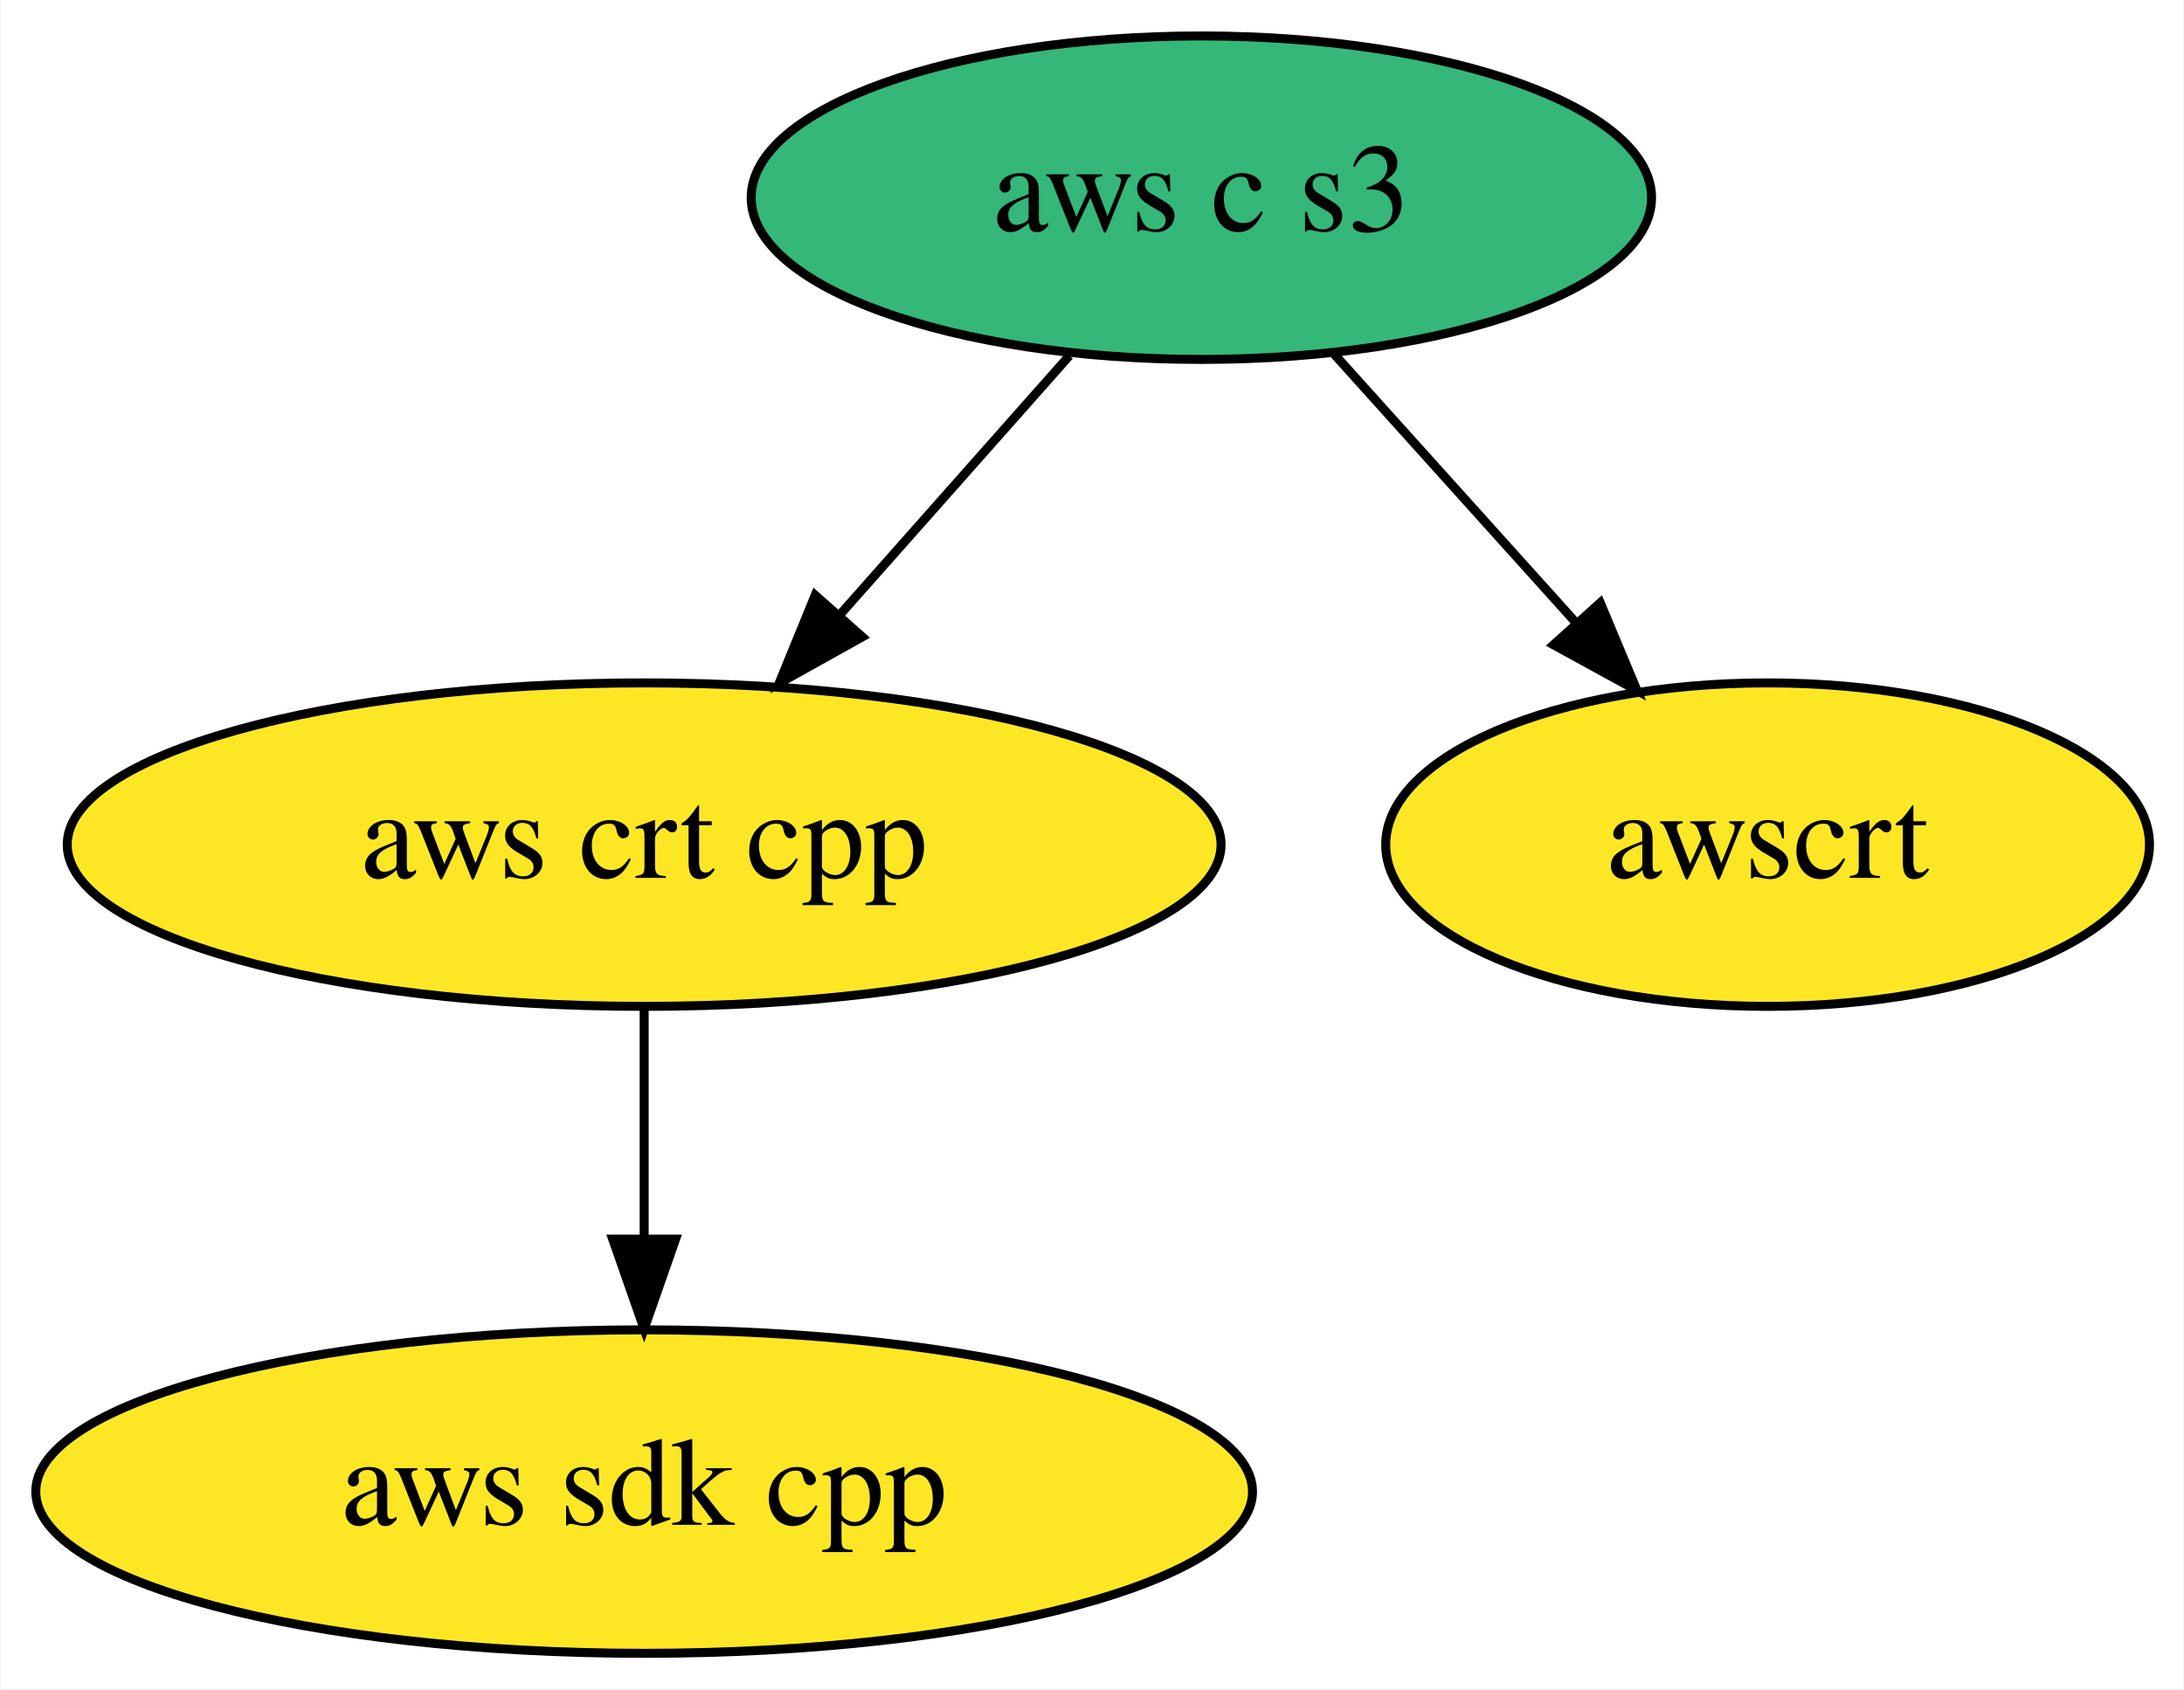
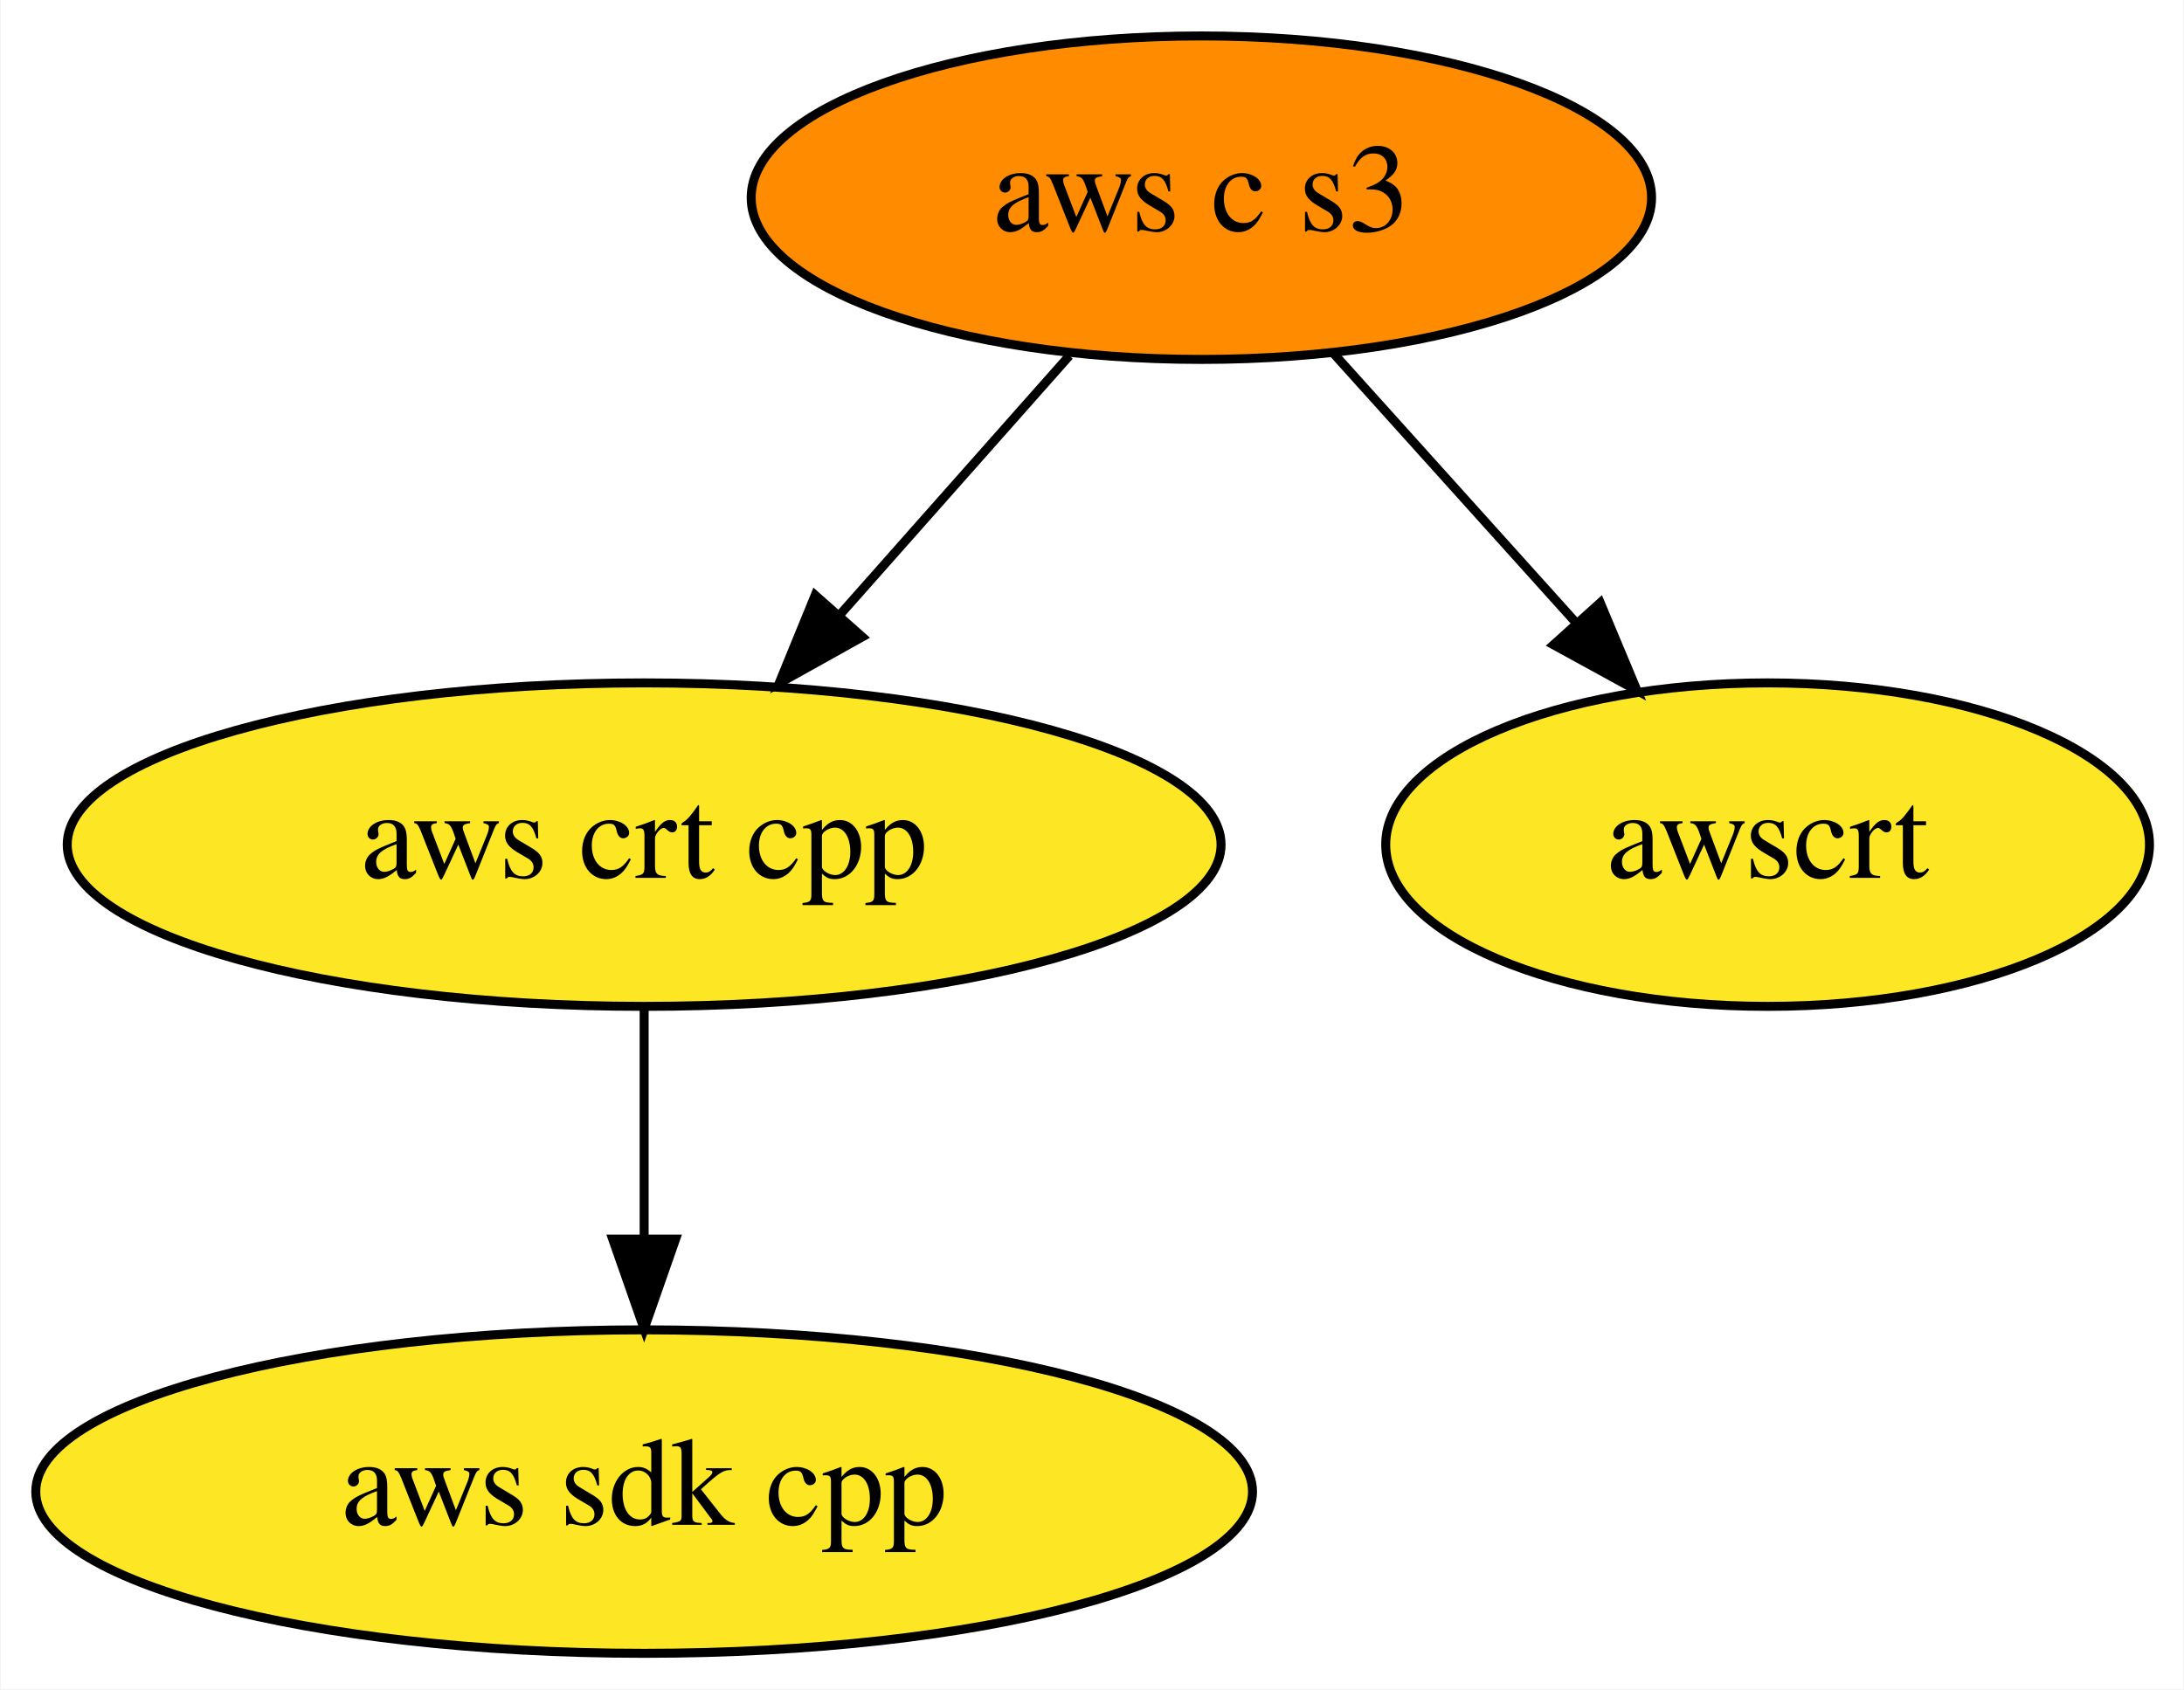
<svg xmlns="http://www.w3.org/2000/svg" xmlns:xlink="http://www.w3.org/1999/xlink" width="243pt" height="188pt" viewBox="0.00 0.00 242.84 188.00">
  <g id="graph0" class="graph" transform="scale(1 1) rotate(0) translate(4 184)">
    <polygon fill="white" stroke="transparent" points="-4,4 -4,-184 238.84,-184 238.84,4 -4,4" />
    <g id="node1" class="node">
      <g id="a_node1">
        <a xlink:href="https://github.com/conda-forge/aws-sdk-cpp-feedstock" xlink:title="aws sdk cpp">
          <ellipse fill="#fde725" stroke="black" cx="67.59" cy="-18" rx="67.69" ry="18" />
          <text text-anchor="middle" x="67.59" y="-14.3" font-family="Times,serif" font-size="14.00">aws sdk cpp</text>
        </a>
      </g>
    </g>
    <g id="node2" class="node">
      <g id="a_node2">
        <a xlink:href="https://github.com/conda-forge/aws-crt-cpp-feedstock" xlink:title="aws crt cpp">
          <ellipse fill="#fde725" stroke="black" cx="67.59" cy="-90" rx="64.19" ry="18" />
          <text text-anchor="middle" x="67.59" y="-86.3" font-family="Times,serif" font-size="14.00">aws crt cpp</text>
        </a>
      </g>
    </g>
    <g id="edge1" class="edge">
      <path fill="none" stroke="black" d="M67.59,-71.7C67.59,-63.98 67.59,-54.71 67.59,-46.11" />
      <polygon fill="black" stroke="black" points="71.09,-46.1 67.59,-36.1 64.09,-46.1 71.09,-46.1" />
    </g>
    <g id="node3" class="node">
      <g id="a_node3">
        <a xlink:href="https://github.com/conda-forge/aws-c-s3-feedstock" xlink:title="aws c s3">
-           <ellipse fill="#35b779" stroke="black" cx="129.59" cy="-162" rx="50.09" ry="18" />
+           <ellipse fill="#ff8c00" stroke="black" cx="129.59" cy="-162" rx="50.09" ry="18" />
          <text text-anchor="middle" x="129.59" y="-158.3" font-family="Times,serif" font-size="14.00">aws c s3</text>
        </a>
      </g>
    </g>
    <g id="edge2" class="edge">
      <path fill="none" stroke="black" d="M114.9,-144.41C107.29,-135.82 97.85,-125.16 89.41,-115.63" />
      <polygon fill="black" stroke="black" points="91.86,-113.12 82.61,-107.96 86.62,-117.76 91.86,-113.12" />
    </g>
    <g id="node4" class="node">
      <g id="a_node4">
        <a xlink:href="https://github.com/conda-forge/awscrt-feedstock" xlink:title="awscrt">
          <ellipse fill="#fde725" stroke="black" cx="192.59" cy="-90" rx="42.49" ry="18" />
          <text text-anchor="middle" x="192.59" y="-86.3" font-family="Times,serif" font-size="14.00">awscrt</text>
        </a>
      </g>
    </g>
    <g id="edge3" class="edge">
      <path fill="none" stroke="black" d="M144.21,-144.76C152.24,-135.84 162.35,-124.61 171.25,-114.72" />
      <polygon fill="black" stroke="black" points="173.97,-116.92 178.06,-107.15 168.77,-112.24 173.97,-116.92" />
    </g>
  </g>
</svg>
